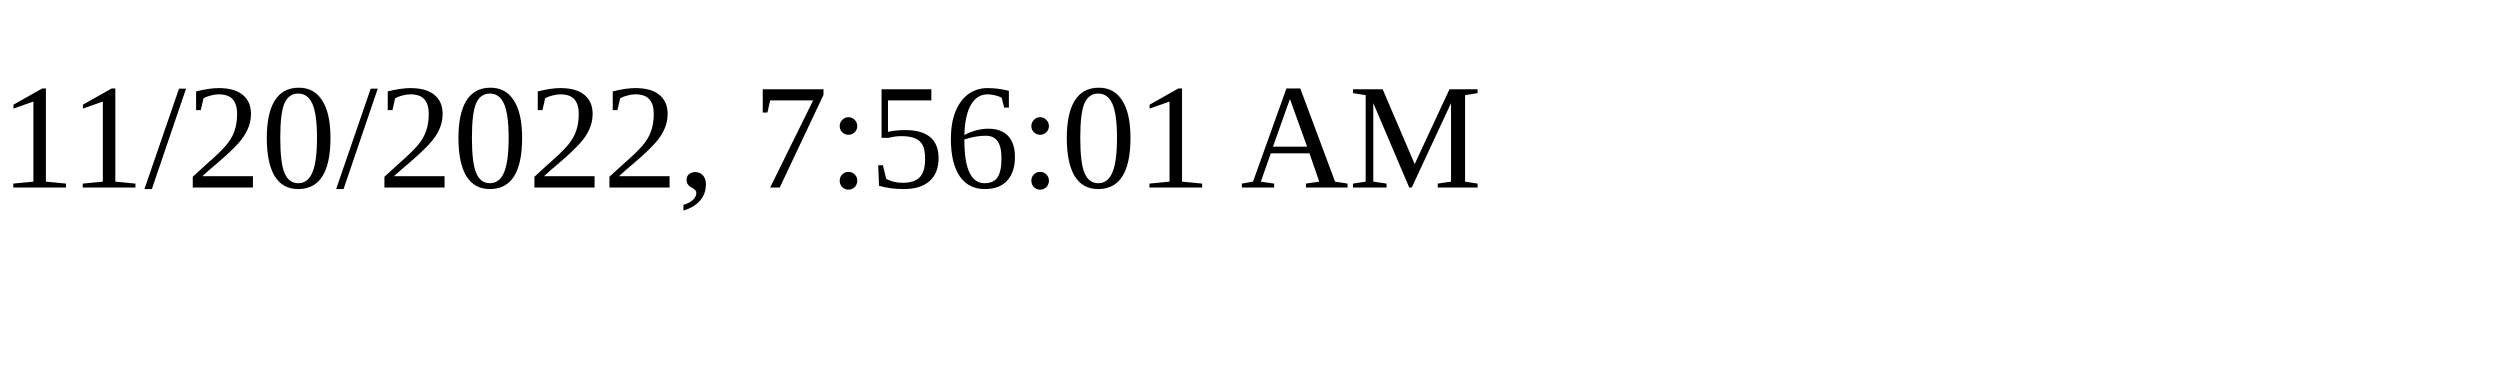
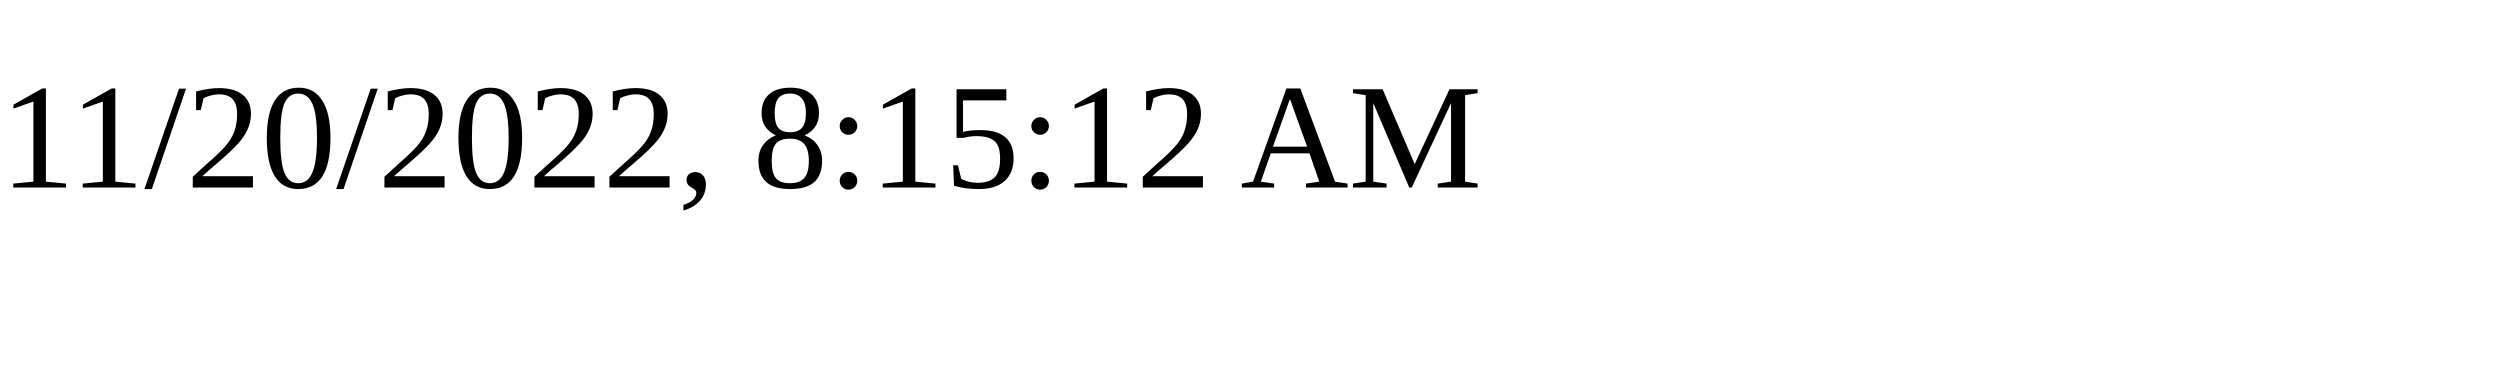
<svg xmlns="http://www.w3.org/2000/svg" height="30" width="200">
-   <text x="0" y="15">11/20/2022, 7:56:01 AM</text>
+   <text x="0" y="15">11/20/2022, 8:15:12 AM</text>
</svg>
